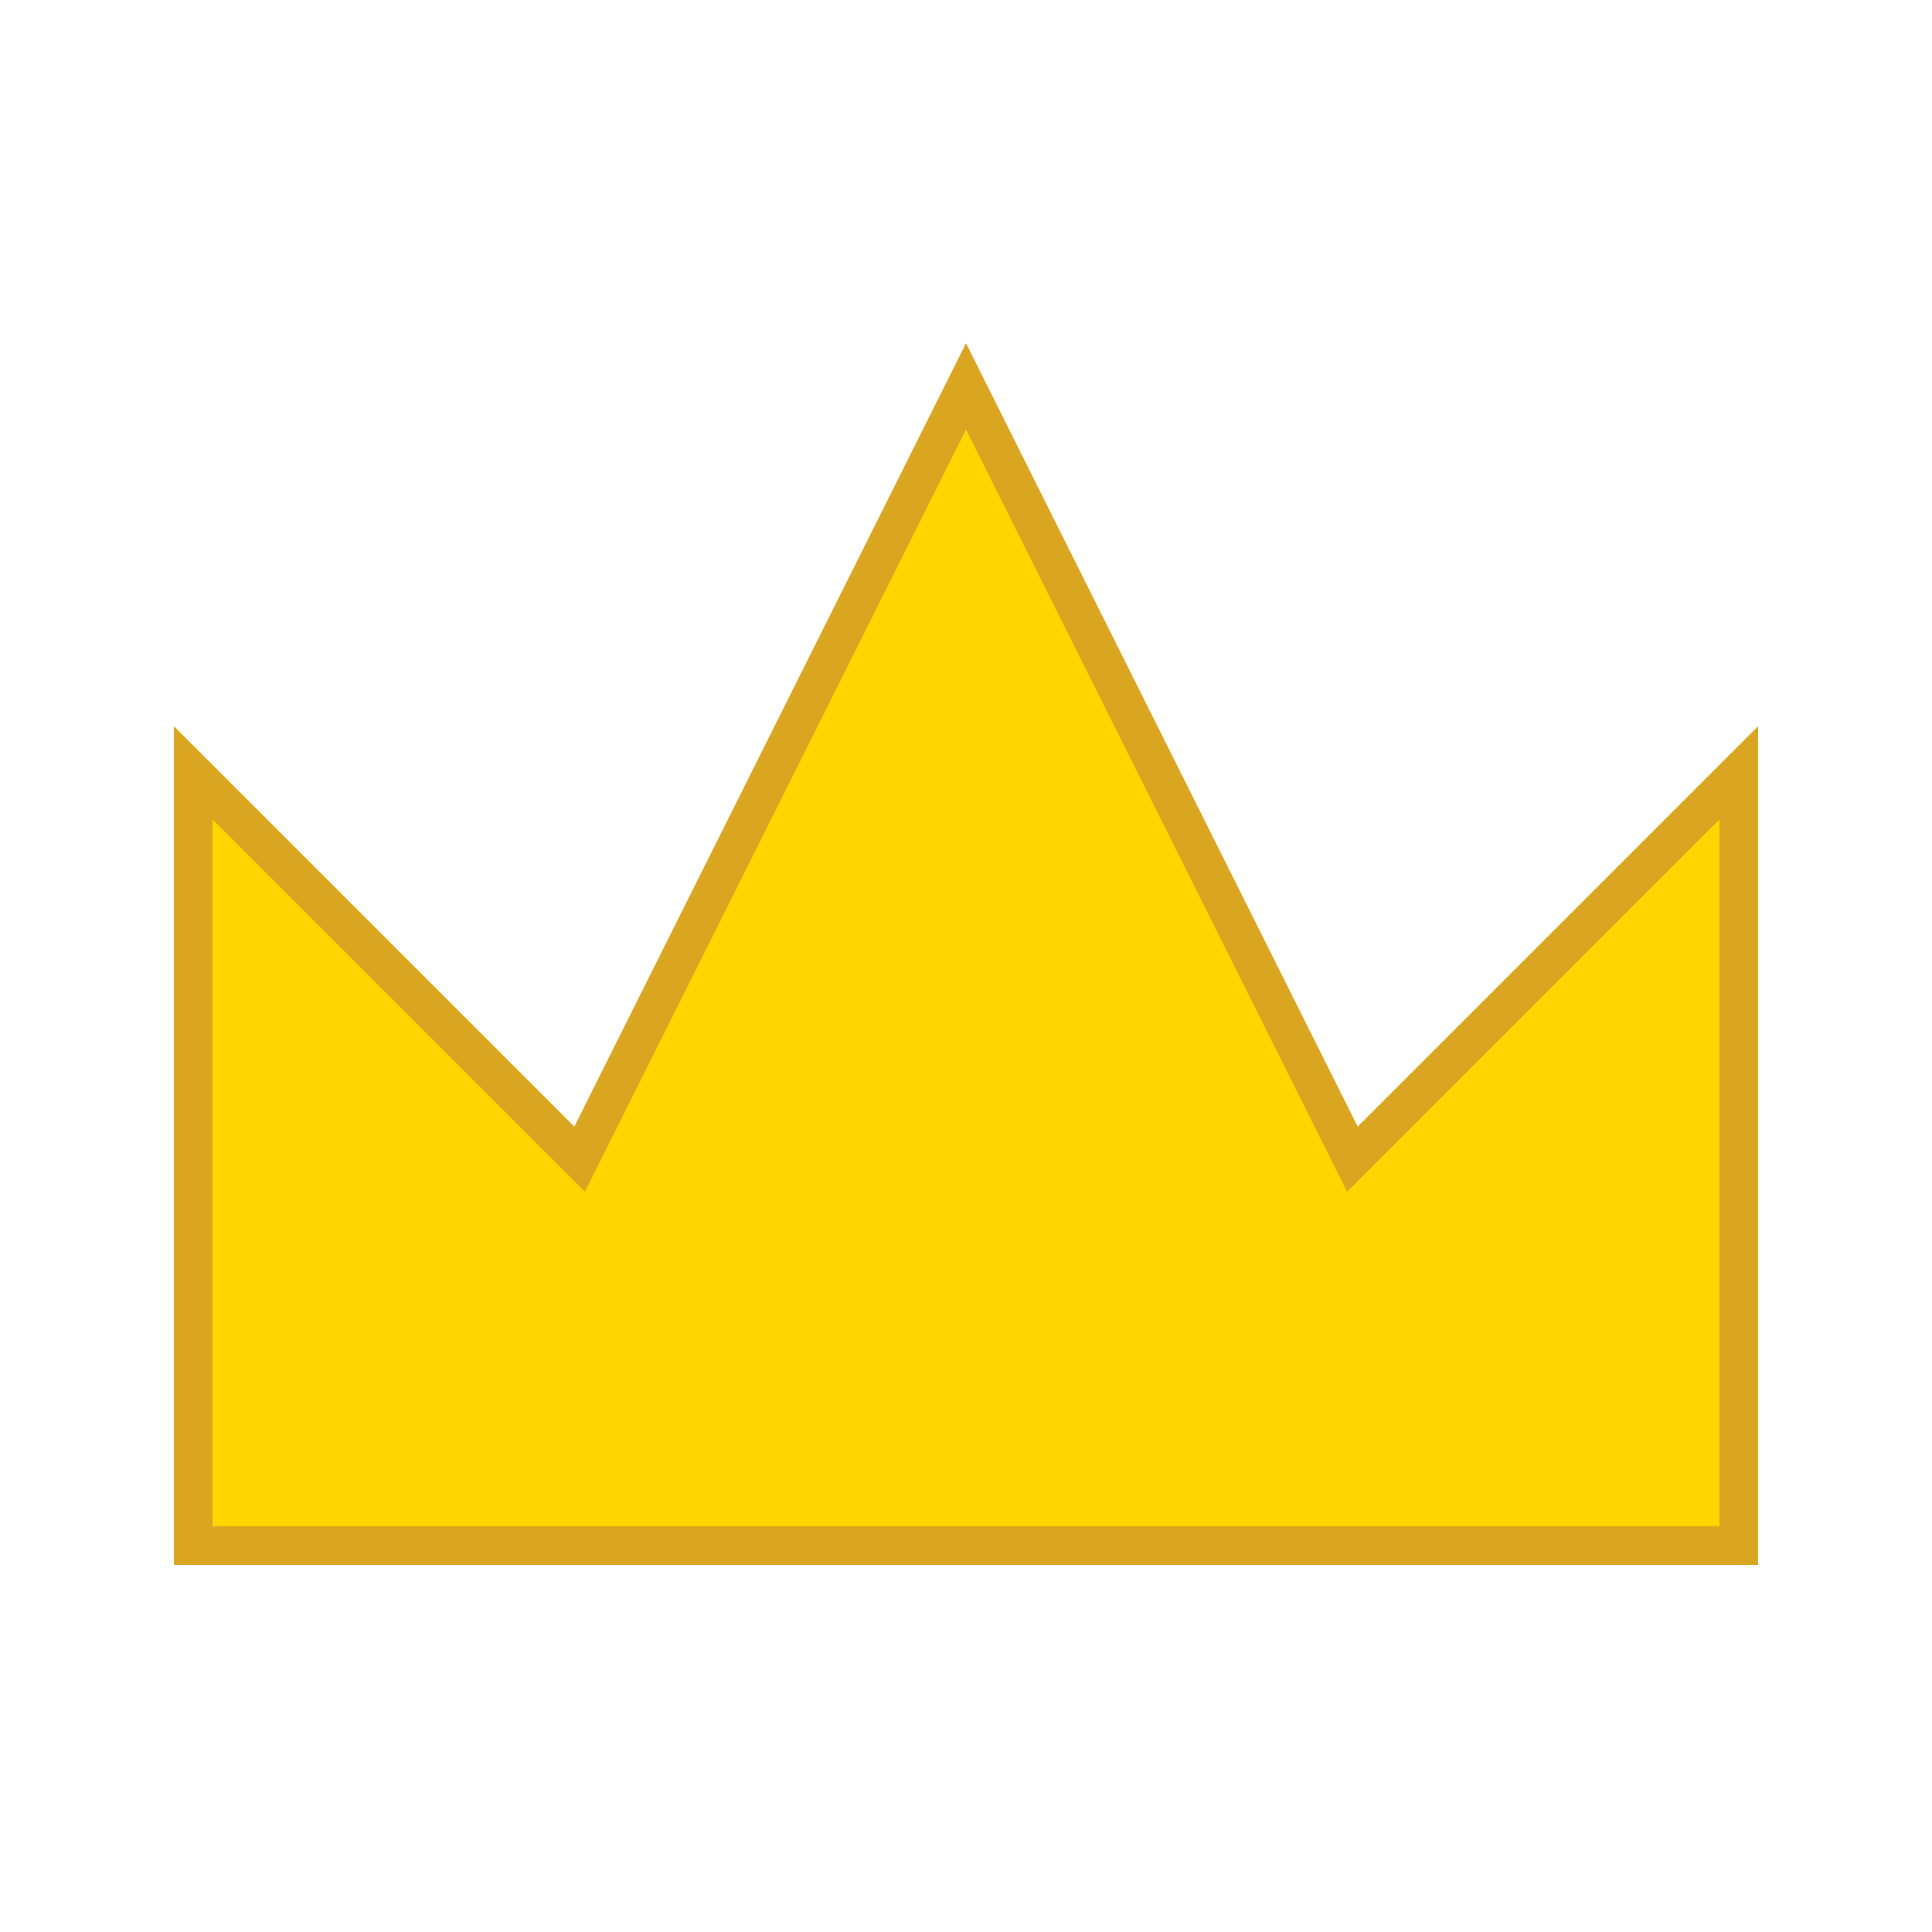
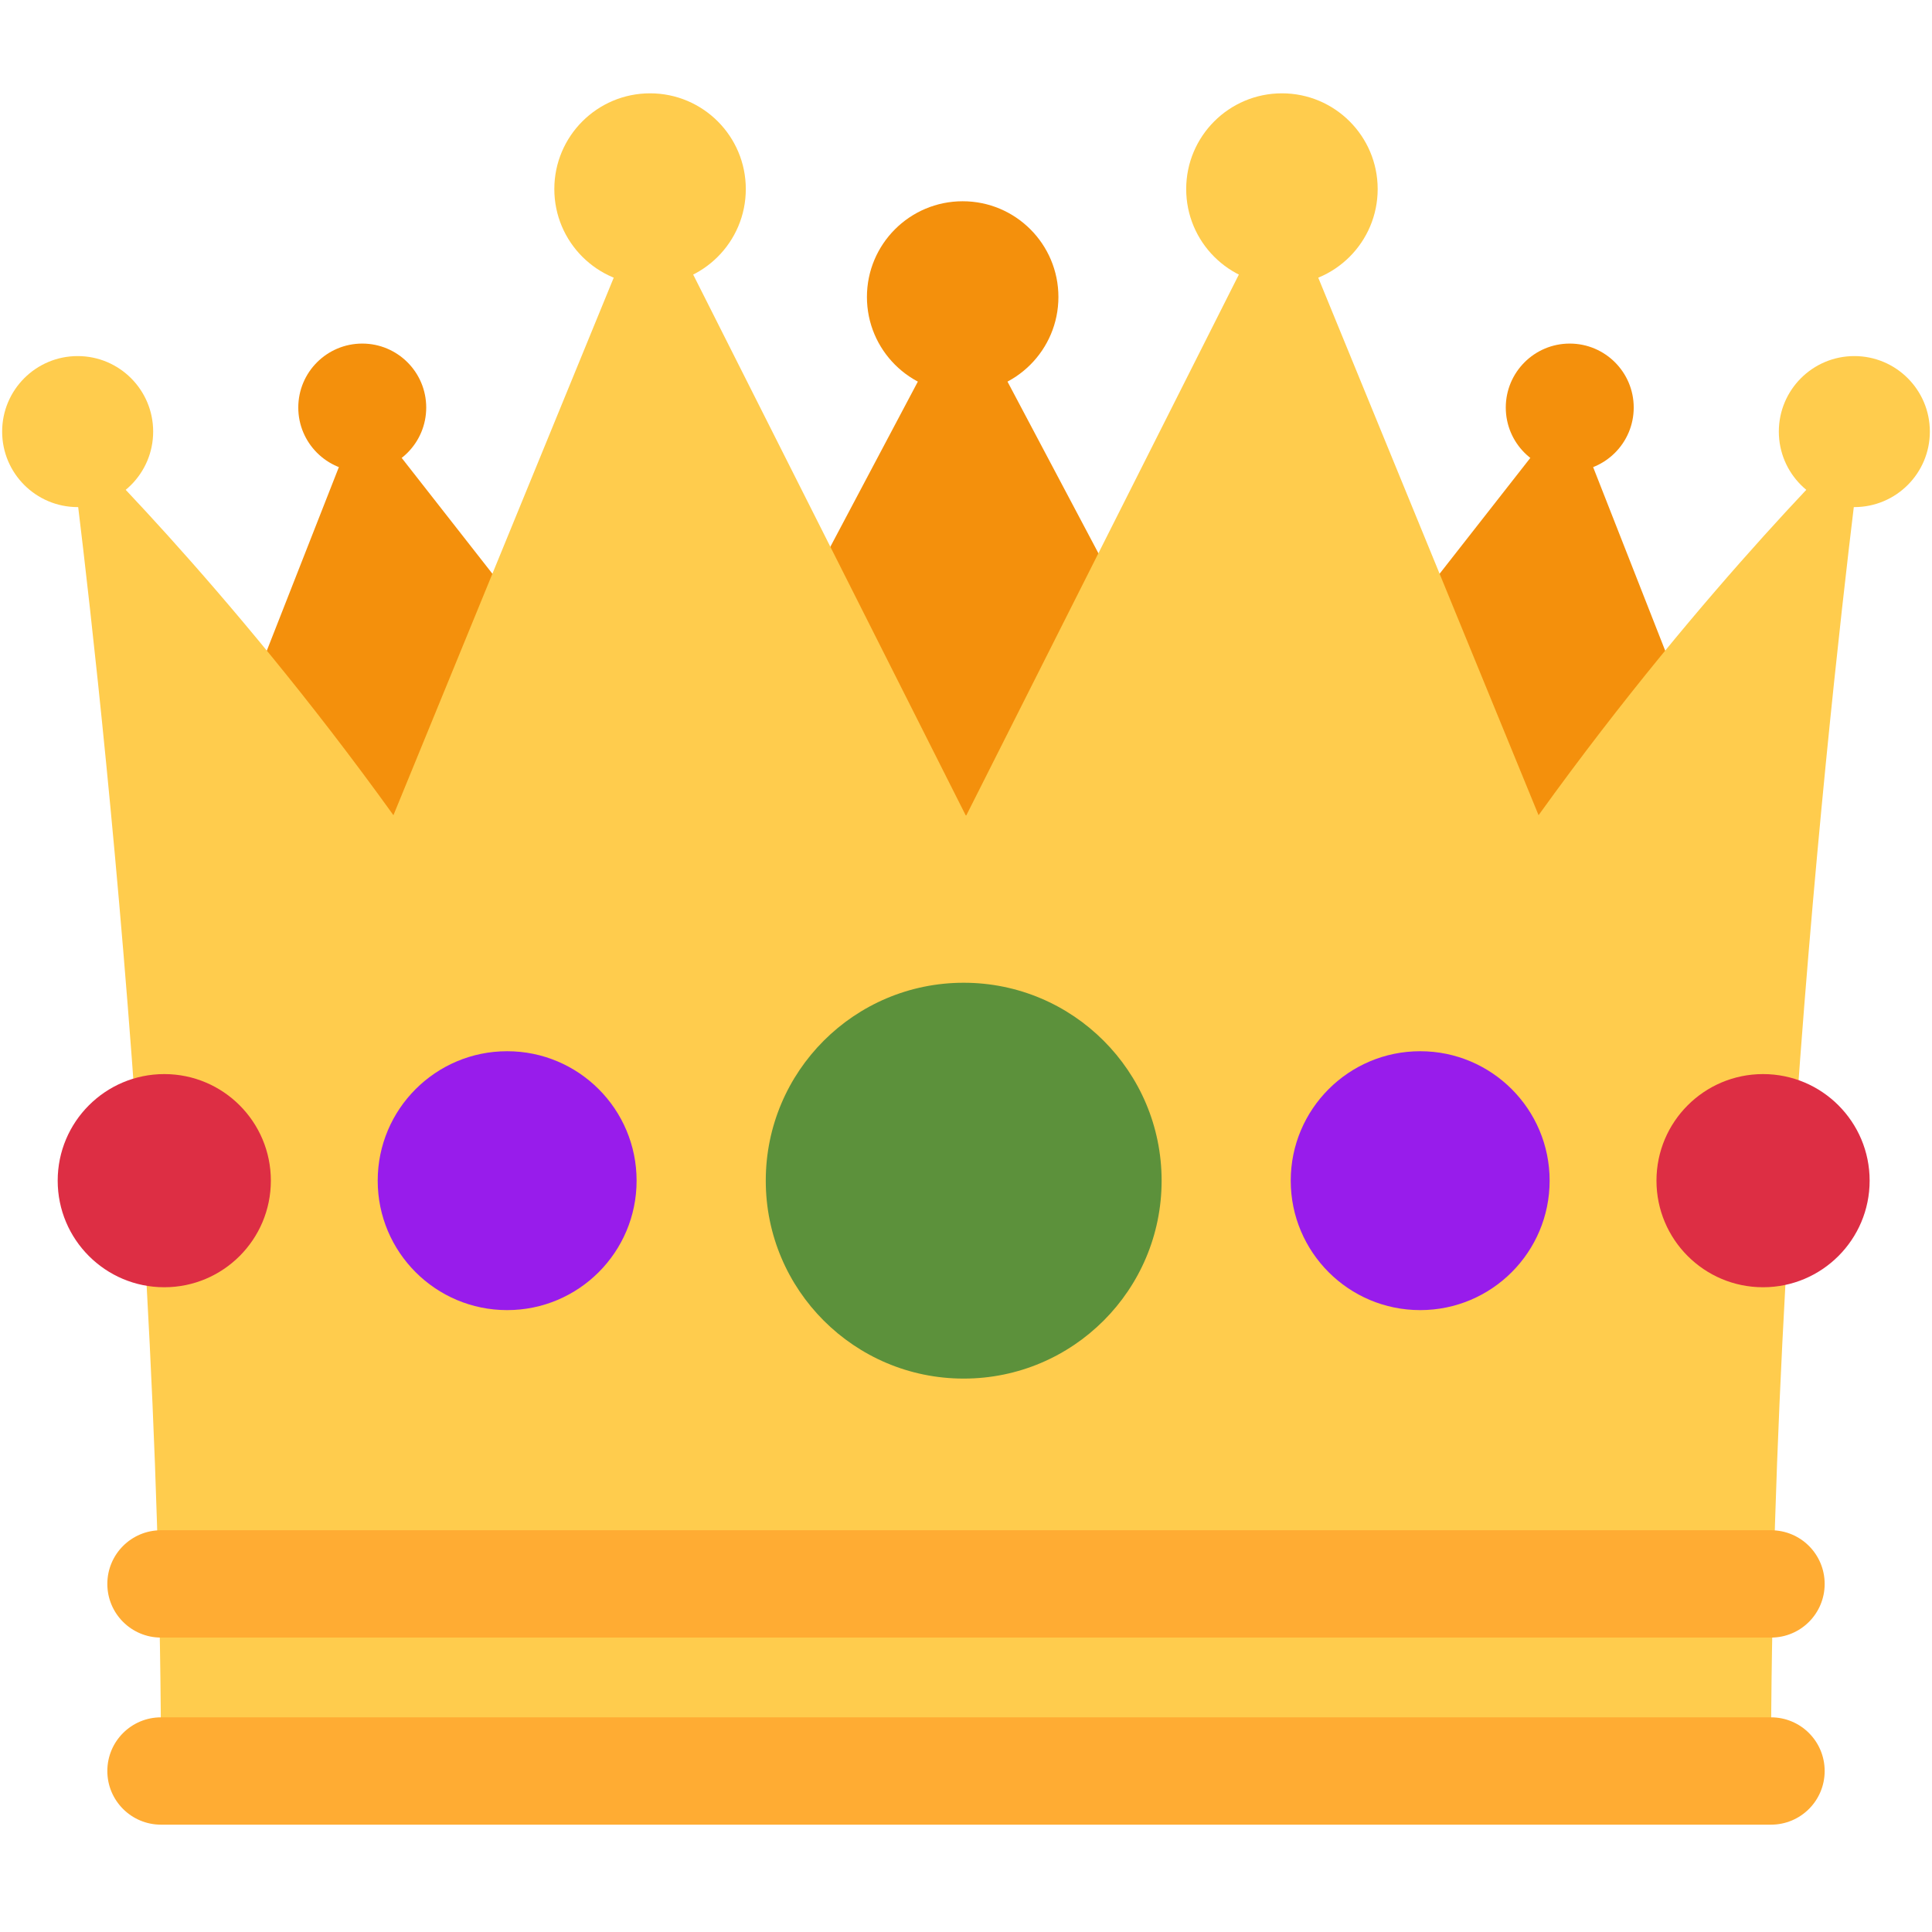
- <svg xmlns="http://www.w3.org/2000/svg" viewBox="0 0 100 100">
-   <path d="M10 80 L10 40 L30 60 L50 20 L70 60 L90 40 L90 80 Z" fill="#ffd700" stroke="#daa520" stroke-width="2" />
+ <svg xmlns="http://www.w3.org/2000/svg" viewBox="0 0 36 36">
+   <path fill="#F4900C" d="M14.174 17.075L6.75 7.594l-3.722 9.481z" />
+   <path fill="#F4900C" d="M17.938 5.534l-6.563 12.389H24.5z" />
+   <path fill="#F4900C" d="M21.826 17.075l7.424-9.481 3.722 9.481z" />
+   <path fill="#FFCC4D" d="M28.669 15.19L23.887 3.523l-5.88 11.668-.007.003-.007-.004-5.88-11.668L7.331 15.19C4.197 10.833 1.28 8.042 1.28 8.042S3 20.75 3 33h30c0-12.25 1.72-24.958 1.72-24.958s-2.917 2.791-6.051 7.148z" />
+   <circle fill="#5C913B" cx="17.957" cy="22" r="3.688" />
+   <circle fill="#981CEB" cx="26.463" cy="22" r="2.412" />
+   <circle fill="#DD2E44" cx="32.852" cy="22" r="1.986" />
+   <circle fill="#981CEB" cx="9.45" cy="22" r="2.412" />
+   <circle fill="#DD2E44" cx="3.061" cy="22" r="1.986" />
+   <path fill="#FFAC33" d="M33 34H3c-.552 0-1-.447-1-1s.448-1 1-1h30c.553 0 1 .447 1 1s-.447 1-1 1zm0-3.486H3c-.552 0-1-.447-1-1s.448-1 1-1h30c.553 0 1 .447 1 1s-.447 1-1 1z" />
+   <circle fill="#FFCC4D" cx="1.447" cy="8.042" r="1.407" />
+   <circle fill="#F4900C" cx="6.75" cy="7.594" r="1.192" />
+   <circle fill="#FFCC4D" cx="12.113" cy="3.523" r="1.784" />
+   <circle fill="#FFCC4D" cx="34.553" cy="8.042" r="1.407" />
+   <circle fill="#F4900C" cx="29.25" cy="7.594" r="1.192" />
+   <circle fill="#FFCC4D" cx="23.887" cy="3.523" r="1.784" />
+   <circle fill="#F4900C" cx="17.938" cy="5.534" r="1.784" />
</svg>
